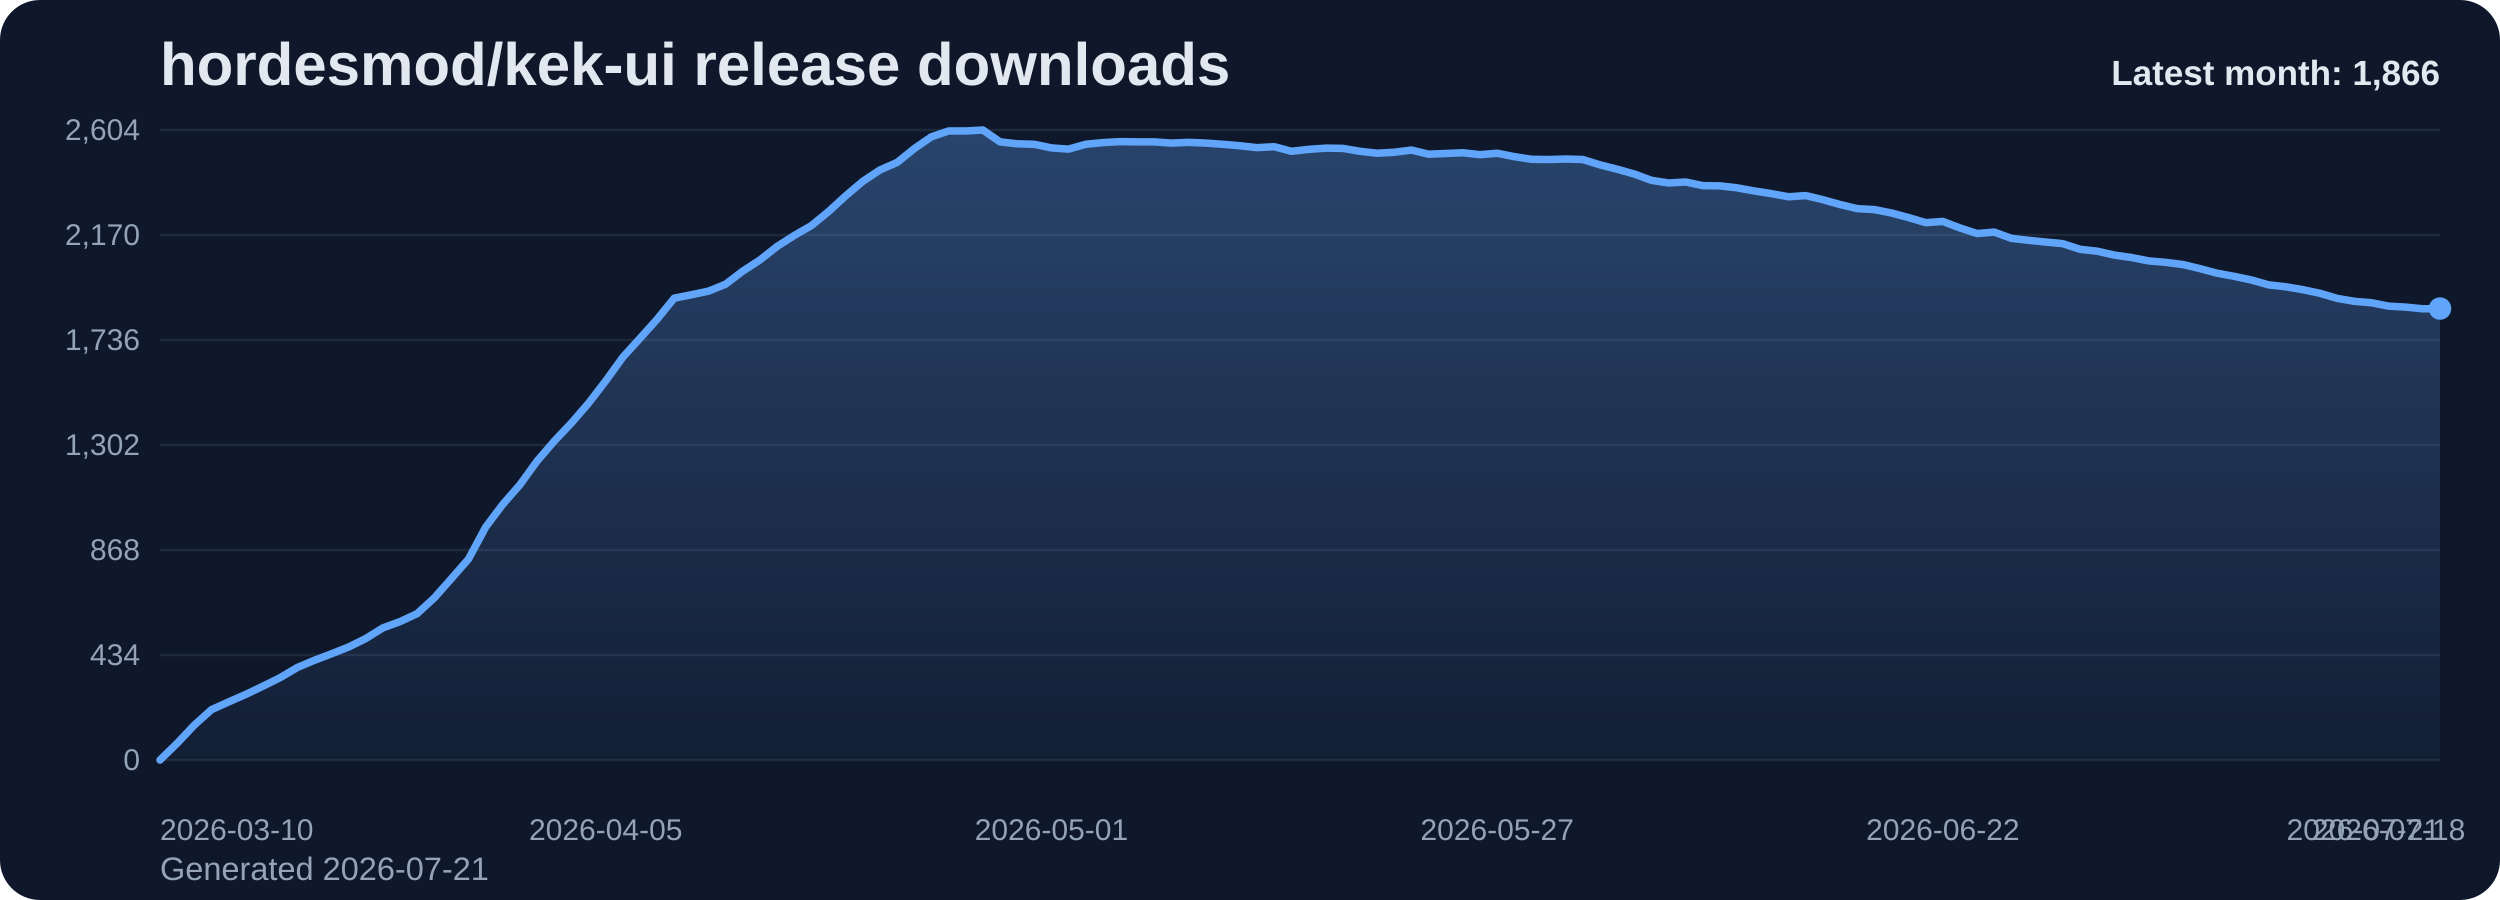
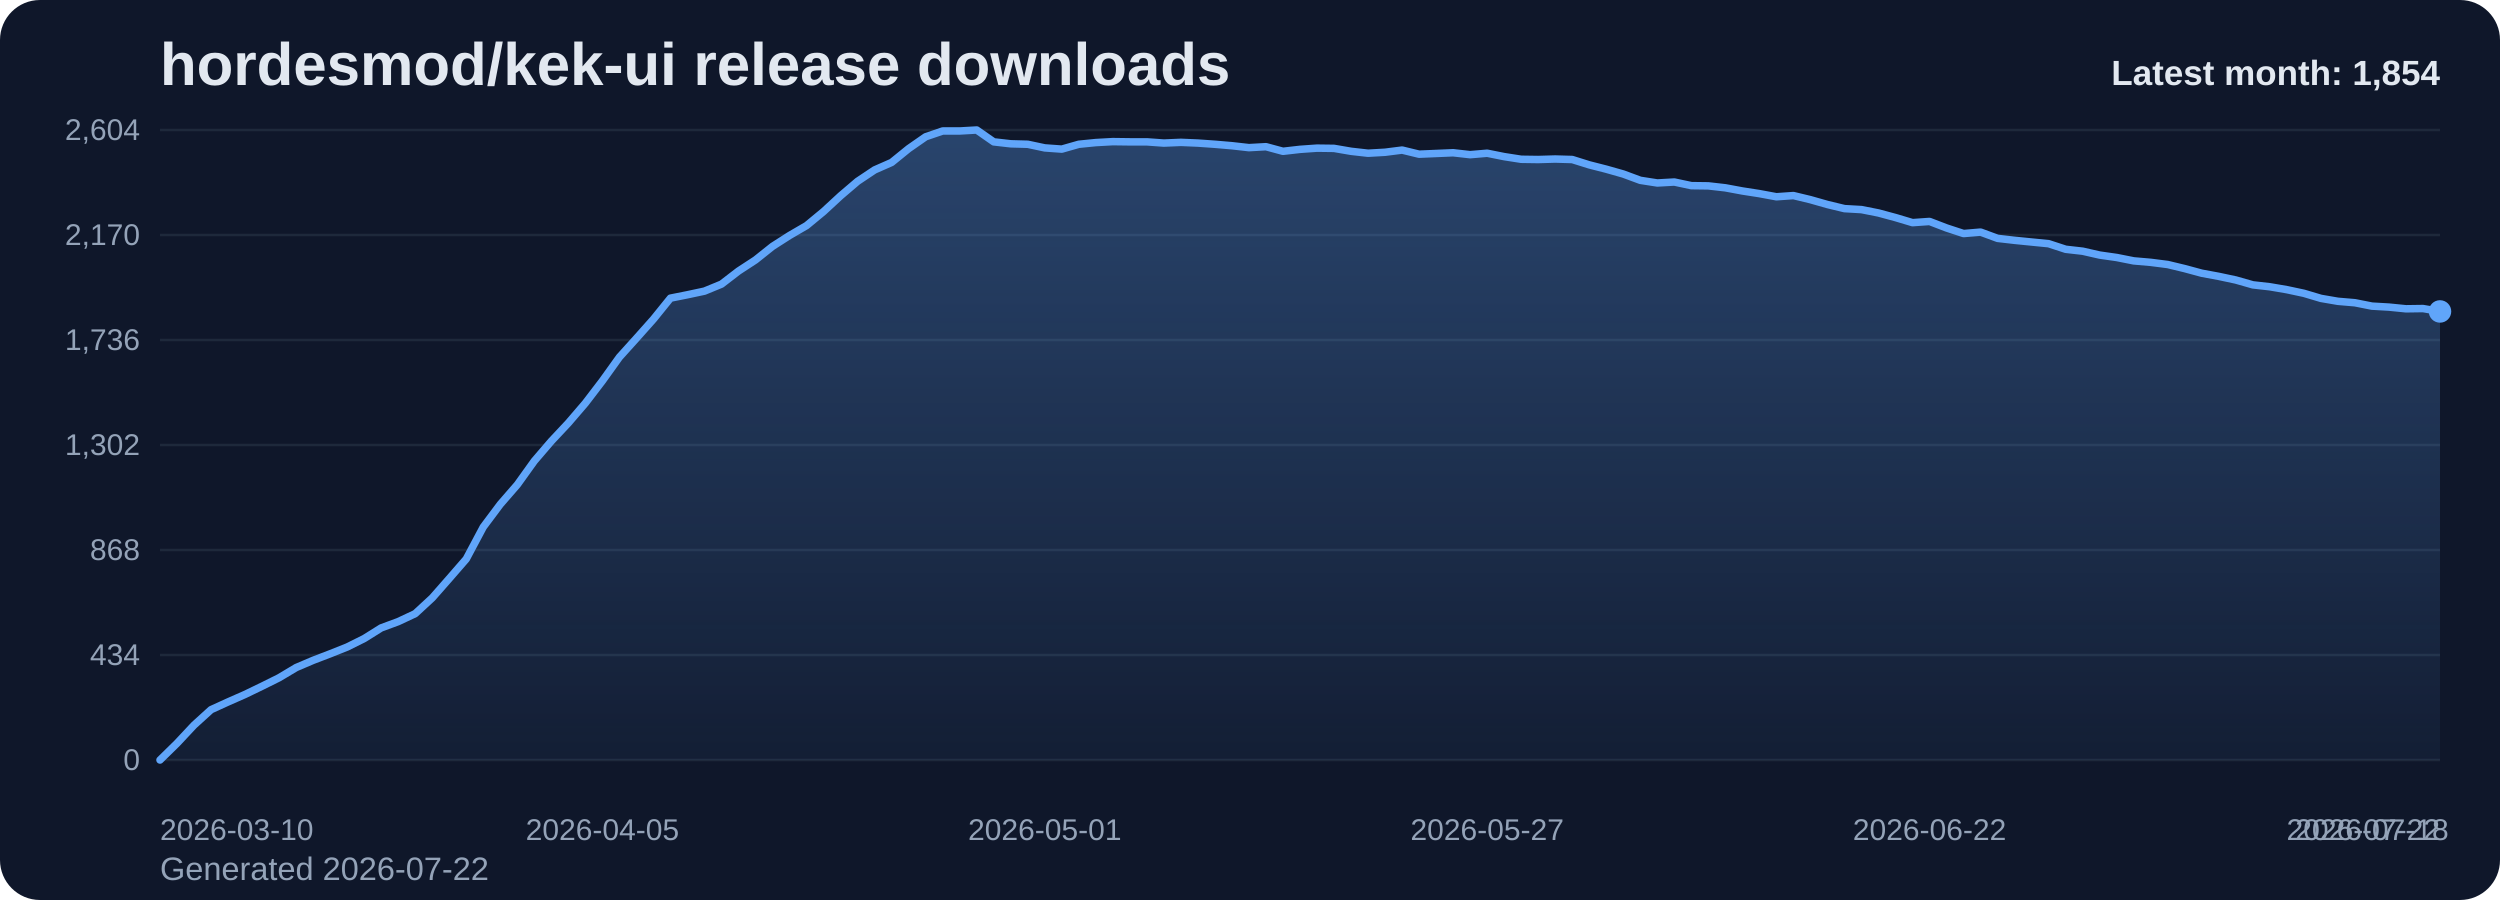
<svg xmlns="http://www.w3.org/2000/svg" viewBox="0 0 1000 360" role="img" aria-label="hordesmod/kek-ui release downloads chart">
  <defs>
    <linearGradient id="fill-monthly-slate" x1="0" y1="0" x2="0" y2="1">
      <stop offset="0%" stop-color="#60a5fa" stop-opacity="0.32" />
      <stop offset="100%" stop-color="#60a5fa" stop-opacity="0.05" />
    </linearGradient>
    <style>
      .bg { fill: #0f172a; }
      .title { font: 700 24px Arial, sans-serif; fill: #e2e8f0; }
      .sub { font: 400 13px Arial, sans-serif; fill: #94a3b8; }
      .grid { stroke: #1e293b; stroke-width: 1; }
      .axis { font: 400 12px Arial, sans-serif; fill: #94a3b8; }
      .line { fill: none; stroke: #60a5fa; stroke-width: 3; stroke-linecap: round; stroke-linejoin: round; }
      .dot { fill: #60a5fa; }
      .value { font: 600 11px Arial, sans-serif; fill: #cbd5e1; }
      .latest { font: 700 14px Arial, sans-serif; fill: #e2e8f0; }
    </style>
  </defs>
  <rect class="bg" x="0" y="0" width="1000" height="360" rx="16" />
  <text class="title" x="64" y="34">hordesmod/kek-ui release downloads</text>
-   <text class="sub" x="64" y="352">Generated 2026-07-21</text>
+   <text class="sub" x="64" y="352">Generated 2026-07-22</text>
  <line x1="64" y1="52.00" x2="976" y2="52.00" class="grid" />
  <text x="56" y="56.00" text-anchor="end" class="axis">2,604</text>
  <line x1="64" y1="94.00" x2="976" y2="94.00" class="grid" />
  <text x="56" y="98.00" text-anchor="end" class="axis">2,170</text>
  <line x1="64" y1="136.00" x2="976" y2="136.00" class="grid" />
  <text x="56" y="140.00" text-anchor="end" class="axis">1,736</text>
  <line x1="64" y1="178.00" x2="976" y2="178.00" class="grid" />
  <text x="56" y="182.00" text-anchor="end" class="axis">1,302</text>
  <line x1="64" y1="220.00" x2="976" y2="220.00" class="grid" />
  <text x="56" y="224.00" text-anchor="end" class="axis">868</text>
  <line x1="64" y1="262.00" x2="976" y2="262.00" class="grid" />
  <text x="56" y="266.00" text-anchor="end" class="axis">434</text>
  <line x1="64" y1="304.00" x2="976" y2="304.00" class="grid" />
  <text x="56" y="308.00" text-anchor="end" class="axis">0</text>
-   <path d="M 64.00 304 L 64.00 304.00 L 70.86 297.32 L 77.71 290.06 L 84.57 283.87 L 91.43 280.77 L 98.29 277.77 L 105.14 274.48 L 112.00 271.10 L 118.86 267.03 L 125.71 264.13 L 132.57 261.52 L 139.43 258.81 L 146.29 255.42 L 153.14 251.16 L 160.00 248.65 L 166.86 245.45 L 173.71 239.16 L 180.57 231.42 L 187.43 223.58 L 194.29 210.81 L 201.14 201.71 L 208.00 193.87 L 214.86 184.39 L 221.71 176.45 L 228.57 169.19 L 235.43 161.26 L 242.29 152.35 L 249.14 142.87 L 256.00 135.32 L 262.86 127.68 L 269.71 119.26 L 276.57 117.90 L 283.43 116.45 L 290.29 113.65 L 297.14 108.42 L 304.00 103.97 L 310.86 98.55 L 317.71 94.19 L 324.57 90.23 L 331.43 84.61 L 338.29 78.32 L 345.14 72.52 L 352.00 67.97 L 358.86 64.97 L 365.71 59.45 L 372.57 54.71 L 379.43 52.39 L 386.29 52.39 L 393.14 52.00 L 400.00 56.74 L 406.86 57.52 L 413.71 57.71 L 420.57 59.16 L 427.43 59.65 L 434.29 57.71 L 441.14 57.03 L 448.00 56.65 L 454.86 56.74 L 461.71 56.74 L 468.57 57.23 L 475.43 56.94 L 482.29 57.23 L 489.14 57.71 L 496.00 58.29 L 502.86 59.06 L 509.71 58.68 L 516.57 60.52 L 523.43 59.74 L 530.29 59.26 L 537.14 59.35 L 544.00 60.52 L 550.86 61.29 L 557.71 60.90 L 564.57 60.03 L 571.43 61.68 L 578.29 61.39 L 585.14 61.10 L 592.00 61.87 L 598.86 61.29 L 605.71 62.65 L 612.57 63.71 L 619.43 63.81 L 626.29 63.61 L 633.14 63.81 L 640.00 65.94 L 646.86 67.68 L 653.71 69.61 L 660.57 72.13 L 667.43 73.19 L 674.29 72.81 L 681.14 74.26 L 688.00 74.35 L 694.86 75.13 L 701.71 76.39 L 708.57 77.45 L 715.43 78.71 L 722.29 78.23 L 729.14 79.87 L 736.00 81.81 L 742.86 83.45 L 749.71 83.84 L 756.57 85.19 L 763.43 87.03 L 770.29 89.06 L 777.14 88.58 L 784.00 91.19 L 790.86 93.42 L 797.71 92.84 L 804.57 95.35 L 811.43 96.13 L 818.29 96.81 L 825.14 97.48 L 832.00 99.71 L 838.86 100.48 L 845.71 102.03 L 852.57 103.00 L 859.43 104.35 L 866.29 104.94 L 873.14 105.81 L 880.00 107.45 L 886.86 109.29 L 893.71 110.55 L 900.57 112.00 L 907.43 113.94 L 914.29 114.71 L 921.14 115.87 L 928.00 117.32 L 934.86 119.35 L 941.71 120.52 L 948.57 121.10 L 955.43 122.45 L 962.29 122.84 L 969.14 123.52 L 976.00 123.42 L 976.00 304 Z" fill="url(#fill-monthly-slate)" />
-   <polyline class="line" points="64.00,304.00 70.86,297.32 77.71,290.06 84.57,283.87 91.43,280.77 98.29,277.77 105.14,274.48 112.00,271.10 118.86,267.03 125.71,264.13 132.57,261.52 139.43,258.81 146.29,255.42 153.14,251.16 160.00,248.65 166.86,245.45 173.71,239.16 180.57,231.42 187.43,223.58 194.29,210.81 201.14,201.71 208.00,193.87 214.86,184.39 221.71,176.45 228.57,169.19 235.43,161.26 242.29,152.35 249.14,142.87 256.00,135.32 262.86,127.68 269.71,119.26 276.57,117.90 283.43,116.45 290.29,113.65 297.14,108.42 304.00,103.97 310.86,98.55 317.71,94.19 324.57,90.23 331.43,84.61 338.29,78.32 345.14,72.52 352.00,67.97 358.86,64.97 365.71,59.45 372.57,54.71 379.43,52.39 386.29,52.39 393.14,52.00 400.00,56.74 406.86,57.52 413.71,57.71 420.57,59.16 427.43,59.65 434.29,57.71 441.14,57.03 448.00,56.65 454.86,56.74 461.71,56.74 468.57,57.23 475.43,56.94 482.29,57.23 489.14,57.71 496.00,58.29 502.86,59.06 509.71,58.68 516.57,60.52 523.43,59.74 530.29,59.26 537.14,59.35 544.00,60.52 550.86,61.29 557.71,60.90 564.57,60.03 571.43,61.68 578.29,61.39 585.14,61.10 592.00,61.87 598.86,61.29 605.71,62.65 612.57,63.71 619.43,63.81 626.29,63.61 633.14,63.81 640.00,65.94 646.86,67.68 653.71,69.61 660.57,72.13 667.43,73.19 674.29,72.81 681.14,74.26 688.00,74.35 694.86,75.13 701.71,76.39 708.57,77.45 715.43,78.71 722.29,78.23 729.14,79.87 736.00,81.81 742.86,83.45 749.71,83.84 756.57,85.19 763.43,87.03 770.29,89.06 777.14,88.58 784.00,91.19 790.86,93.42 797.71,92.84 804.57,95.35 811.43,96.13 818.29,96.81 825.14,97.48 832.00,99.71 838.86,100.48 845.71,102.03 852.57,103.00 859.43,104.35 866.29,104.94 873.14,105.81 880.00,107.45 886.86,109.29 893.71,110.55 900.57,112.00 907.43,113.94 914.29,114.71 921.14,115.87 928.00,117.32 934.86,119.35 941.71,120.52 948.57,121.10 955.43,122.45 962.29,122.84 969.14,123.52 976.00,123.42" />
-   <circle class="dot" cx="976.00" cy="123.42" r="4.5" />
+   <path d="M 64.00 304 L 64.00 304.00 L 70.81 297.32 L 77.61 290.06 L 84.42 283.87 L 91.22 280.77 L 98.03 277.77 L 104.84 274.48 L 111.64 271.10 L 118.45 267.03 L 125.25 264.13 L 132.06 261.52 L 138.87 258.81 L 145.67 255.42 L 152.48 251.16 L 159.28 248.65 L 166.09 245.45 L 172.90 239.16 L 179.70 231.42 L 186.51 223.58 L 193.31 210.81 L 200.12 201.71 L 206.93 193.87 L 213.73 184.39 L 220.54 176.45 L 227.34 169.19 L 234.15 161.26 L 240.96 152.35 L 247.76 142.87 L 254.57 135.32 L 261.37 127.68 L 268.18 119.26 L 274.99 117.90 L 281.79 116.45 L 288.60 113.65 L 295.40 108.42 L 302.21 103.97 L 309.01 98.55 L 315.82 94.19 L 322.63 90.23 L 329.43 84.61 L 336.24 78.32 L 343.04 72.52 L 349.85 67.97 L 356.66 64.97 L 363.46 59.45 L 370.27 54.71 L 377.07 52.39 L 383.88 52.39 L 390.69 52.00 L 397.49 56.74 L 404.30 57.52 L 411.10 57.71 L 417.91 59.16 L 424.72 59.65 L 431.52 57.71 L 438.33 57.03 L 445.13 56.65 L 451.94 56.74 L 458.75 56.74 L 465.55 57.23 L 472.36 56.94 L 479.16 57.23 L 485.97 57.71 L 492.78 58.29 L 499.58 59.06 L 506.39 58.68 L 513.19 60.52 L 520.00 59.74 L 526.81 59.26 L 533.61 59.35 L 540.42 60.52 L 547.22 61.29 L 554.03 60.90 L 560.84 60.03 L 567.64 61.68 L 574.45 61.39 L 581.25 61.10 L 588.06 61.87 L 594.87 61.29 L 601.67 62.65 L 608.48 63.71 L 615.28 63.81 L 622.09 63.61 L 628.90 63.81 L 635.70 65.94 L 642.51 67.68 L 649.31 69.61 L 656.12 72.13 L 662.93 73.19 L 669.73 72.81 L 676.54 74.26 L 683.34 74.35 L 690.15 75.13 L 696.96 76.39 L 703.76 77.45 L 710.57 78.71 L 717.37 78.23 L 724.18 79.87 L 730.99 81.81 L 737.79 83.45 L 744.60 83.84 L 751.40 85.19 L 758.21 87.03 L 765.01 89.06 L 771.82 88.58 L 778.63 91.19 L 785.43 93.42 L 792.24 92.84 L 799.04 95.35 L 805.85 96.13 L 812.66 96.81 L 819.46 97.48 L 826.27 99.71 L 833.07 100.48 L 839.88 102.03 L 846.69 103.00 L 853.49 104.35 L 860.30 104.94 L 867.10 105.81 L 873.91 107.45 L 880.72 109.29 L 887.52 110.55 L 894.33 112.00 L 901.13 113.94 L 907.94 114.71 L 914.75 115.87 L 921.55 117.32 L 928.36 119.35 L 935.16 120.52 L 941.97 121.10 L 948.78 122.45 L 955.58 122.84 L 962.39 123.52 L 969.19 123.42 L 976.00 124.58 L 976.00 304 Z" fill="url(#fill-monthly-slate)" />
+   <polyline class="line" points="64.00,304.00 70.81,297.32 77.61,290.06 84.42,283.87 91.22,280.77 98.03,277.77 104.84,274.48 111.64,271.10 118.45,267.03 125.25,264.13 132.06,261.52 138.87,258.81 145.67,255.42 152.48,251.16 159.28,248.65 166.09,245.45 172.90,239.16 179.70,231.42 186.51,223.58 193.31,210.81 200.12,201.71 206.93,193.87 213.73,184.39 220.54,176.45 227.34,169.19 234.15,161.26 240.96,152.35 247.76,142.87 254.57,135.32 261.37,127.68 268.18,119.26 274.99,117.90 281.79,116.45 288.60,113.65 295.40,108.42 302.21,103.97 309.01,98.55 315.82,94.19 322.63,90.23 329.43,84.61 336.24,78.32 343.04,72.52 349.85,67.97 356.66,64.97 363.46,59.45 370.27,54.71 377.07,52.39 383.88,52.39 390.69,52.00 397.49,56.74 404.30,57.52 411.10,57.71 417.91,59.16 424.72,59.65 431.52,57.71 438.33,57.03 445.13,56.65 451.94,56.74 458.75,56.74 465.55,57.23 472.36,56.94 479.16,57.23 485.97,57.71 492.78,58.29 499.58,59.06 506.39,58.68 513.19,60.52 520.00,59.74 526.81,59.26 533.61,59.35 540.42,60.52 547.22,61.29 554.03,60.90 560.84,60.03 567.64,61.68 574.45,61.39 581.25,61.10 588.06,61.87 594.87,61.29 601.67,62.65 608.48,63.71 615.28,63.81 622.09,63.61 628.90,63.81 635.70,65.94 642.51,67.68 649.31,69.61 656.12,72.13 662.93,73.19 669.73,72.81 676.54,74.26 683.34,74.35 690.15,75.13 696.96,76.39 703.76,77.45 710.57,78.71 717.37,78.23 724.18,79.87 730.99,81.81 737.79,83.45 744.60,83.84 751.40,85.19 758.21,87.03 765.01,89.06 771.82,88.58 778.63,91.19 785.43,93.42 792.24,92.84 799.04,95.35 805.85,96.13 812.66,96.81 819.46,97.48 826.27,99.71 833.07,100.48 839.88,102.03 846.69,103.00 853.49,104.35 860.30,104.94 867.10,105.81 873.91,107.45 880.72,109.29 887.52,110.55 894.33,112.00 901.13,113.94 907.94,114.71 914.75,115.87 921.55,117.32 928.36,119.35 935.16,120.52 941.97,121.10 948.78,122.45 955.58,122.84 962.39,123.52 969.19,123.42 976.00,124.58" />
+   <circle class="dot" cx="976.00" cy="124.58" r="4.5" />
  <text class="axis" x="64.00" y="336" text-anchor="start">2026-03-10</text>
-   <text class="axis" x="242.29" y="336" text-anchor="middle">2026-04-05</text>
-   <text class="axis" x="420.57" y="336" text-anchor="middle">2026-05-01</text>
-   <text class="axis" x="598.86" y="336" text-anchor="middle">2026-05-27</text>
-   <text class="axis" x="777.14" y="336" text-anchor="middle">2026-06-22</text>
-   <text class="axis" x="955.43" y="336" text-anchor="middle">2026-07-18</text>
-   <text class="axis" x="976.00" y="336" text-anchor="end">2026-07-21</text>
-   <text class="latest" x="976" y="34" text-anchor="end">Latest month: 1,866</text>
+   <text class="axis" x="240.96" y="336" text-anchor="middle">2026-04-05</text>
+   <text class="axis" x="417.91" y="336" text-anchor="middle">2026-05-01</text>
+   <text class="axis" x="594.87" y="336" text-anchor="middle">2026-05-27</text>
+   <text class="axis" x="771.82" y="336" text-anchor="middle">2026-06-22</text>
+   <text class="axis" x="948.78" y="336" text-anchor="middle">2026-07-18</text>
+   <text class="axis" x="976.00" y="336" text-anchor="end">2026-07-22</text>
+   <text class="latest" x="976" y="34" text-anchor="end">Latest month: 1,854</text>
</svg>
